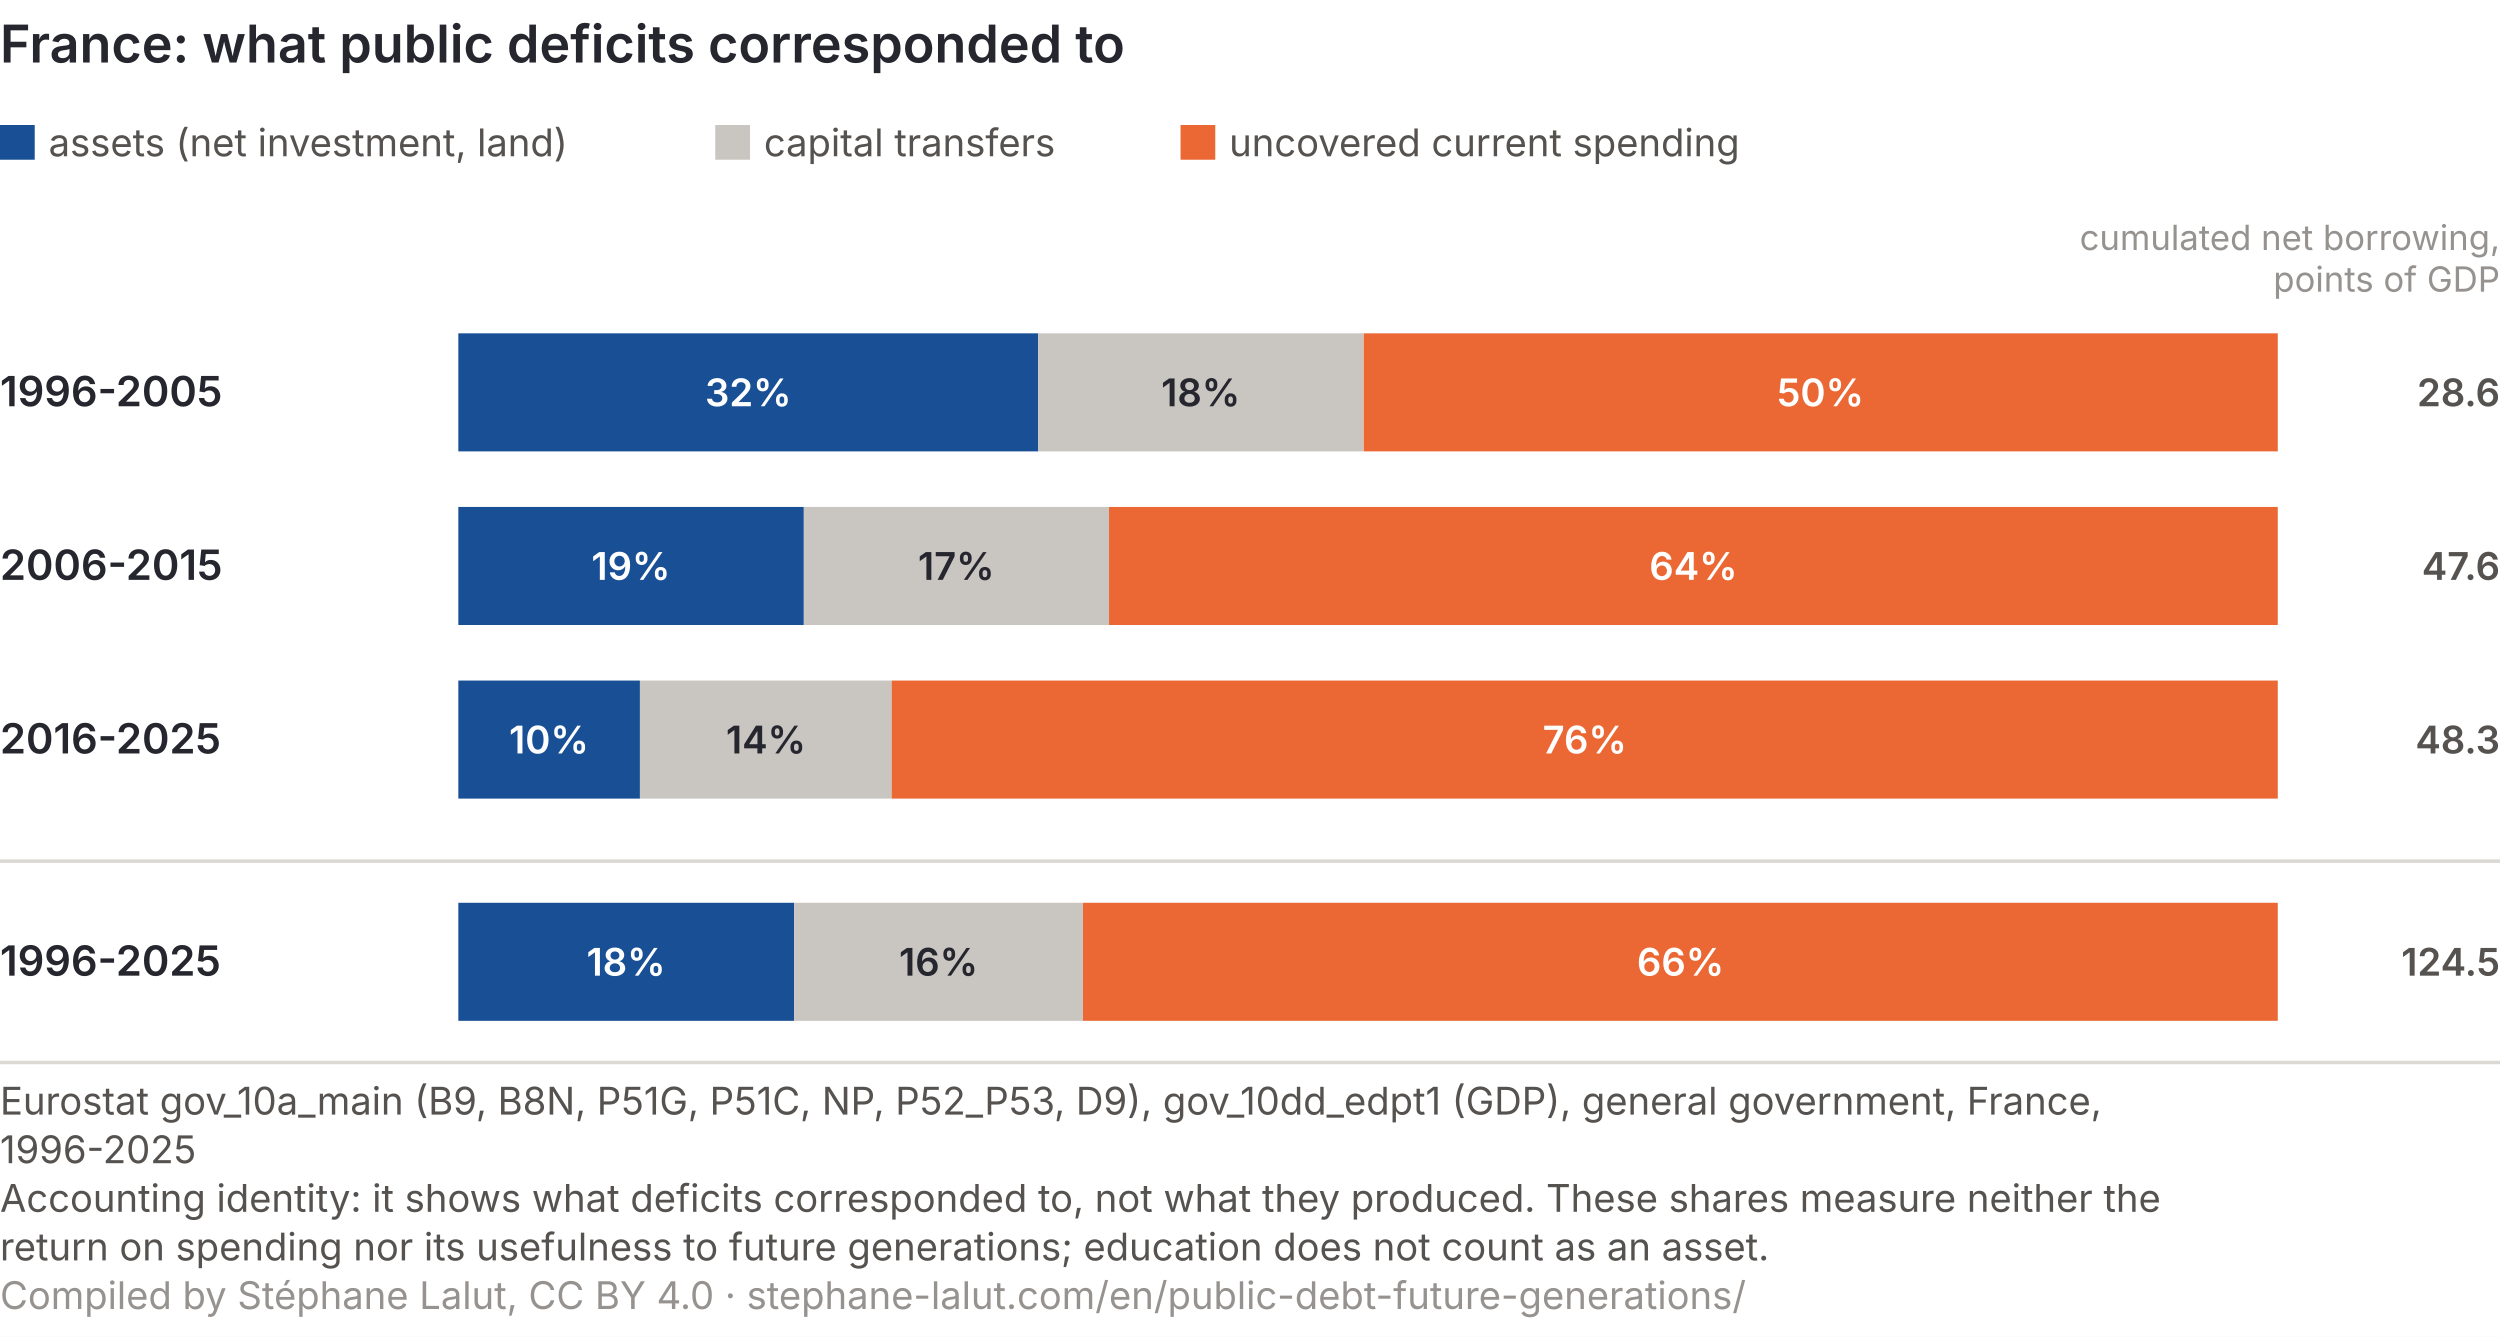
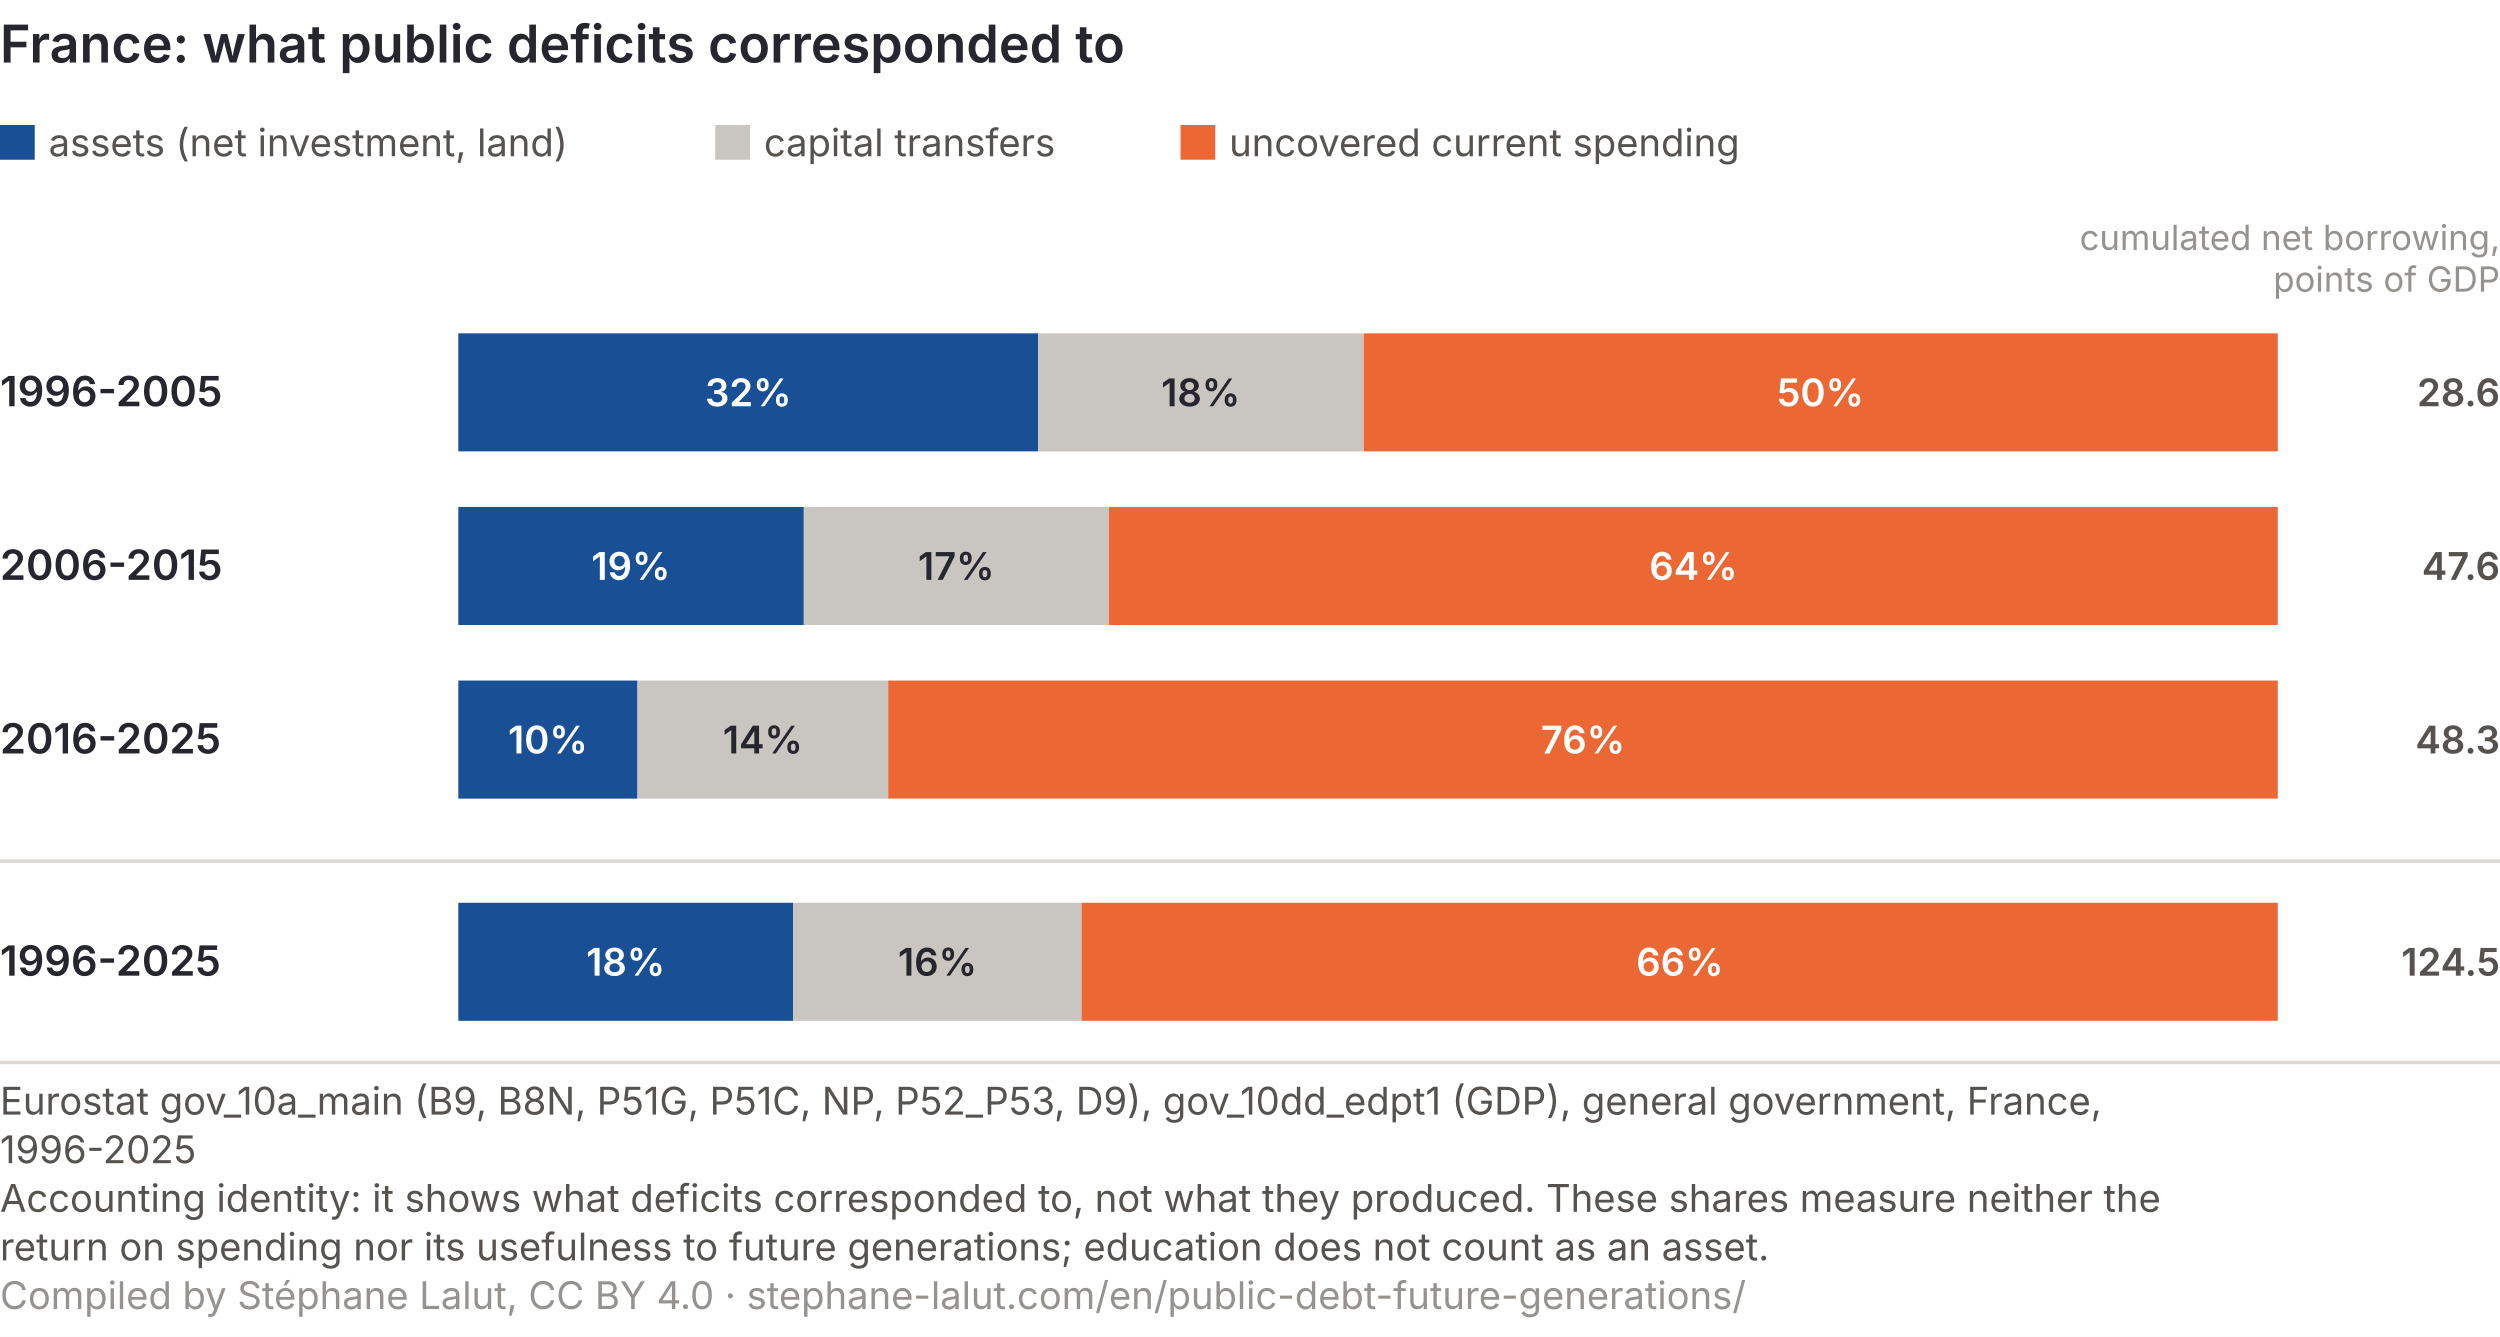
<svg xmlns="http://www.w3.org/2000/svg" viewBox="0 0 720 385" role="img" font-variant-numeric="tabular-nums" aria-labelledby="ga-t ga-d" font-family="Inter, 'Helvetica Neue', Arial, sans-serif">
  <rect width="720" height="385" fill="#ffffff" />
  <text x="0" y="18" font-size="15" font-weight="600" fill="#26262f">France: what public deficits corresponded to</text>
  <rect x="0" y="36" width="10" height="10" fill="#184f95" />
  <text x="14" y="45" font-size="11" fill="#55524f">assets (net investment, land)</text>
  <rect x="206" y="36" width="10" height="10" fill="#c9c5c0" />
  <text x="220" y="45" font-size="11" fill="#55524f">capital transfers</text>
  <rect x="340" y="36" width="10" height="10" fill="#eb6834" />
  <text x="354" y="45" font-size="11" fill="#55524f">uncovered current spending</text>
  <text x="720" y="72" font-size="10" fill="#96928f" text-anchor="end">cumulated net borrowing,</text>
  <text x="720" y="84" font-size="10" fill="#96928f" text-anchor="end">points of GDP</text>
  <text x="0" y="117.0" font-size="12" font-weight="600" fill="#26262f">1996-2005</text>
  <rect x="132.0" y="96.0" width="167.0" height="34" fill="#184f95" />
  <text x="215.5" y="117.0" font-size="11" font-weight="600" fill="#ffffff" text-anchor="middle">32%</text>
  <rect x="299.0" y="96.0" width="93.6" height="34" fill="#c9c5c0" />
  <text x="345.8" y="117.0" font-size="11" font-weight="600" fill="#26262f" text-anchor="middle">18%</text>
  <rect x="392.7" y="96.0" width="263.3" height="34" fill="#eb6834" />
  <text x="524.3" y="117.0" font-size="11" font-weight="600" fill="#ffffff" text-anchor="middle">50%</text>
  <text x="720" y="117.0" font-size="11" font-weight="600" fill="#55524f" text-anchor="end">28.6</text>
  <text x="0" y="167.0" font-size="12" font-weight="600" fill="#26262f">2006-2015</text>
  <rect x="132.0" y="146.0" width="99.5" height="34" fill="#184f95" />
  <text x="181.7" y="167.0" font-size="11" font-weight="600" fill="#ffffff" text-anchor="middle">19%</text>
  <rect x="231.5" y="146.0" width="87.9" height="34" fill="#c9c5c0" />
  <text x="275.4" y="167.0" font-size="11" font-weight="600" fill="#26262f" text-anchor="middle">17%</text>
  <rect x="319.4" y="146.0" width="336.6" height="34" fill="#eb6834" />
  <text x="487.7" y="167.0" font-size="11" font-weight="600" fill="#ffffff" text-anchor="middle">64%</text>
  <text x="720" y="167.0" font-size="11" font-weight="600" fill="#55524f" text-anchor="end">47.6</text>
  <text x="0" y="217.0" font-size="12" font-weight="600" fill="#26262f">2016-2025</text>
-   <rect x="132.0" y="196.0" width="52.3" height="34" fill="#184f95" />
-   <text x="158.1" y="217.0" font-size="11" font-weight="600" fill="#ffffff" text-anchor="middle">10%</text>
-   <rect x="184.3" y="196.0" width="72.5" height="34" fill="#c9c5c0" />
-   <text x="220.6" y="217.0" font-size="11" font-weight="600" fill="#26262f" text-anchor="middle">14%</text>
-   <rect x="256.8" y="196.0" width="399.2" height="34" fill="#eb6834" />
-   <text x="456.4" y="217.0" font-size="11" font-weight="600" fill="#ffffff" text-anchor="middle">76%</text>
+   <rect x="132.0" y="196.0" width="51.6" height="34" fill="#184f95" />
+   <text x="157.8" y="217.0" font-size="11" font-weight="600" fill="#ffffff" text-anchor="middle">10%</text>
+   <rect x="183.6" y="196.0" width="72.2" height="34" fill="#c9c5c0" />
+   <text x="219.7" y="217.0" font-size="11" font-weight="600" fill="#26262f" text-anchor="middle">14%</text>
+   <rect x="255.8" y="196.0" width="400.2" height="34" fill="#eb6834" />
+   <text x="455.9" y="217.0" font-size="11" font-weight="600" fill="#ffffff" text-anchor="middle">76%</text>
  <text x="720" y="217.0" font-size="11" font-weight="600" fill="#55524f" text-anchor="end">48.3</text>
  <line x1="0" y1="248.0" x2="720" y2="248.0" stroke="#dcd8d3" />
  <text x="0" y="281.0" font-size="12" font-weight="600" fill="#26262f">1996-2025</text>
-   <rect x="132.0" y="260.0" width="96.7" height="34" fill="#184f95" />
-   <text x="180.3" y="281.0" font-size="11" font-weight="600" fill="#ffffff" text-anchor="middle">18%</text>
-   <rect x="228.7" y="260.0" width="83.2" height="34" fill="#c9c5c0" />
-   <text x="270.3" y="281.0" font-size="11" font-weight="600" fill="#26262f" text-anchor="middle">16%</text>
-   <rect x="311.9" y="260.0" width="344.1" height="34" fill="#eb6834" />
-   <text x="484.0" y="281.0" font-size="11" font-weight="600" fill="#ffffff" text-anchor="middle">66%</text>
+   <rect x="132.0" y="260.0" width="96.4" height="34" fill="#184f95" />
+   <text x="180.2" y="281.0" font-size="11" font-weight="600" fill="#ffffff" text-anchor="middle">18%</text>
+   <rect x="228.4" y="260.0" width="83.1" height="34" fill="#c9c5c0" />
+   <text x="270.0" y="281.0" font-size="11" font-weight="600" fill="#26262f" text-anchor="middle">16%</text>
+   <rect x="311.5" y="260.0" width="344.5" height="34" fill="#eb6834" />
+   <text x="483.8" y="281.0" font-size="11" font-weight="600" fill="#ffffff" text-anchor="middle">66%</text>
  <text x="720" y="281.0" font-size="11" font-weight="600" fill="#55524f" text-anchor="end">124.5</text>
  <line x1="0" y1="306.0" x2="720" y2="306.0" stroke="#dcd8d3" />
  <text class="pied-source" x="0" y="321.0" font-size="11" fill="#55524f">Eurostat gov_10a_main (B9, B8N, P51G, P51C, NP, P52_P53, D9), gov_10dd_edpt1 (GDP), general government, France,</text>
  <text class="pied-source" x="0" y="335.0" font-size="11" fill="#55524f">1996-2025</text>
  <text class="pied-note" x="0" y="349.0" font-size="11" fill="#55524f">Accounting identity: it shows what deficits corresponded to, not what they produced. These shares measure neither the</text>
  <text class="pied-note" x="0" y="363.0" font-size="11" fill="#55524f">return on spending nor its usefulness to future generations; education does not count as an asset.</text>
  <text class="pied-licence" x="0" y="377.0" font-size="11" fill="#96928f">Compiled by Stéphane Lalut, CC BY 4.0 · stephane-lalut.com/en/public-debt-future-generations/</text>
</svg>
